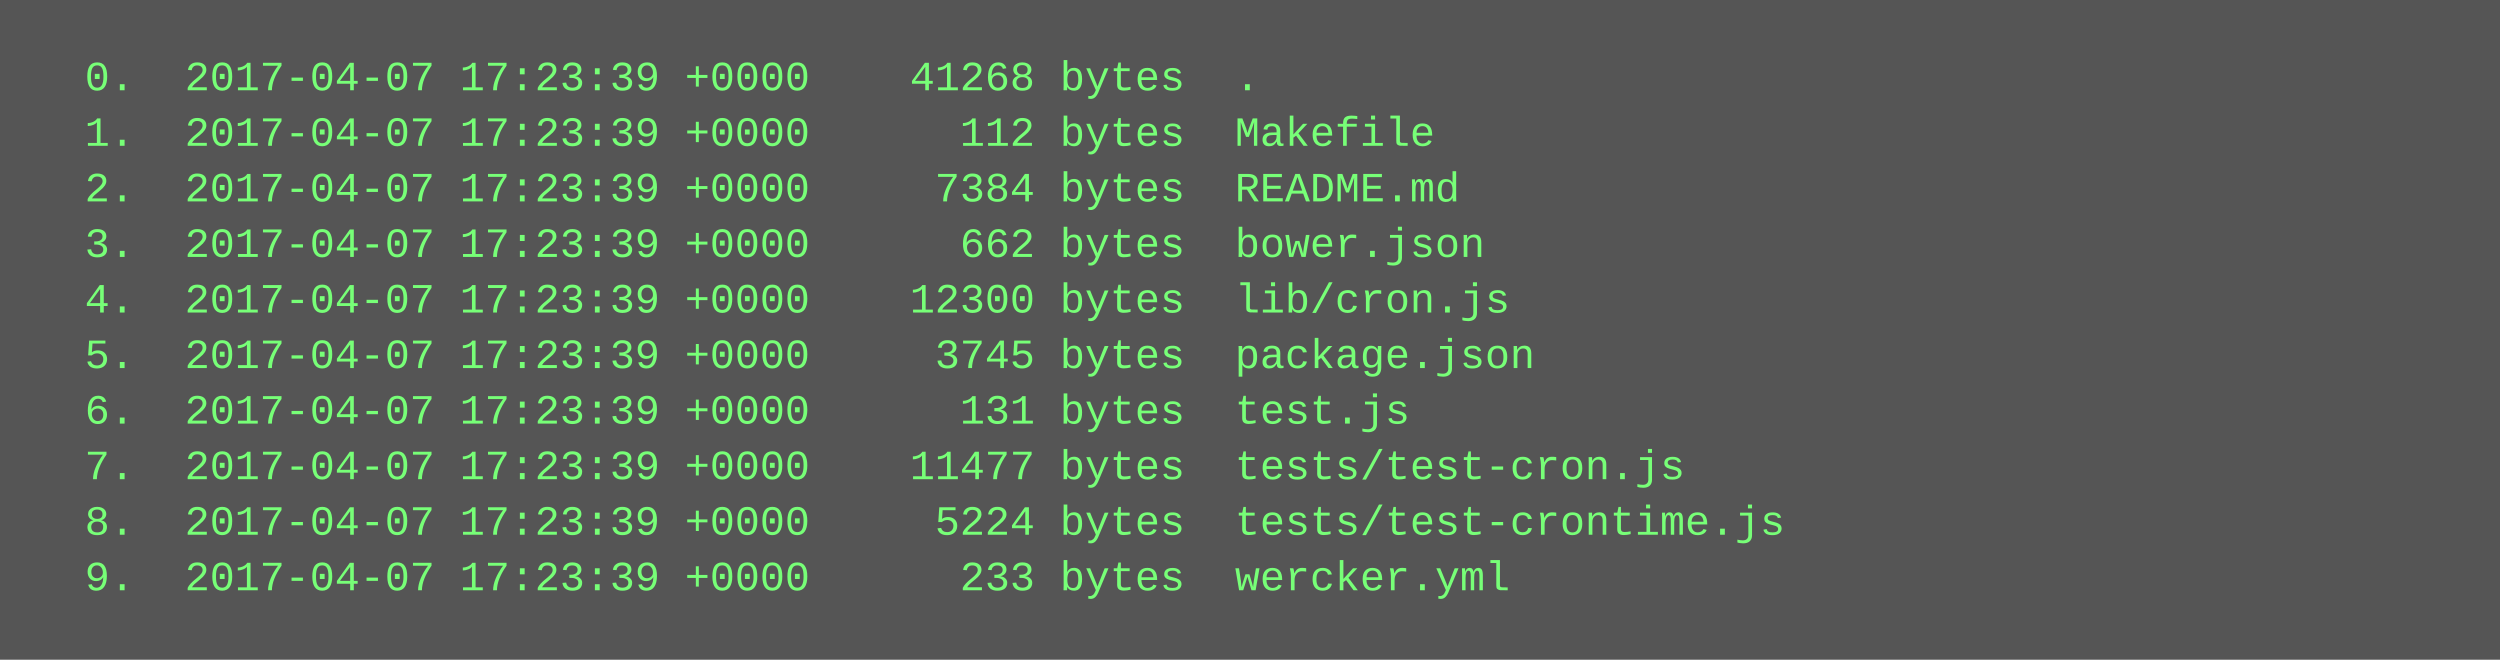
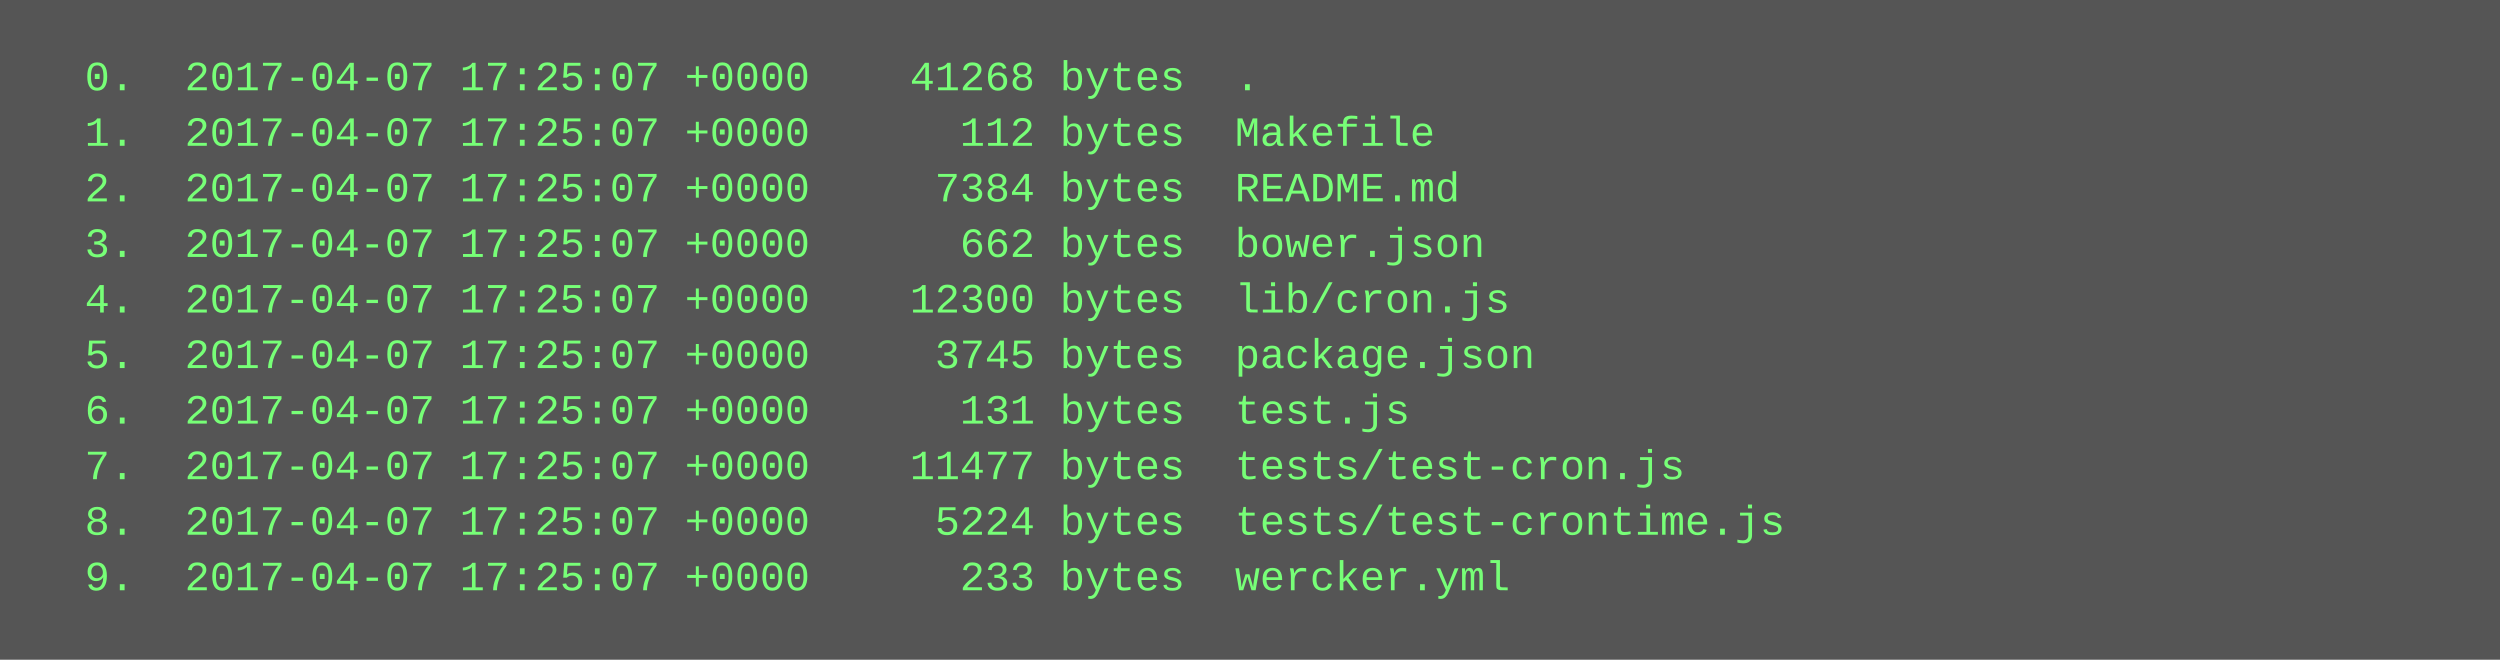
<svg xmlns="http://www.w3.org/2000/svg" height="190" width="720">
  <rect height="190" fill="#555" width="720" />
  <text fill="#7f7" font-family="Courier New" font-size="12" xml:space="preserve">
-     <tspan x="10" y="26">  0.  2017-04-07 17:23:39 +0000    41268 bytes  .</tspan>
-     <tspan x="10" y="42">  1.  2017-04-07 17:23:39 +0000      112 bytes  Makefile</tspan>
-     <tspan x="10" y="58">  2.  2017-04-07 17:23:39 +0000     7384 bytes  README.md</tspan>
-     <tspan x="10" y="74">  3.  2017-04-07 17:23:39 +0000      662 bytes  bower.json</tspan>
-     <tspan x="10" y="90">  4.  2017-04-07 17:23:39 +0000    12300 bytes  lib/cron.js</tspan>
-     <tspan x="10" y="106">  5.  2017-04-07 17:23:39 +0000     3745 bytes  package.json</tspan>
-     <tspan x="10" y="122">  6.  2017-04-07 17:23:39 +0000      131 bytes  test.js</tspan>
-     <tspan x="10" y="138">  7.  2017-04-07 17:23:39 +0000    11477 bytes  tests/test-cron.js</tspan>
-     <tspan x="10" y="154">  8.  2017-04-07 17:23:39 +0000     5224 bytes  tests/test-crontime.js</tspan>
-     <tspan x="10" y="170">  9.  2017-04-07 17:23:39 +0000      233 bytes  wercker.yml</tspan>
+     <tspan x="10" y="26">  0.  2017-04-07 17:25:07 +0000    41268 bytes  .</tspan>
+     <tspan x="10" y="42">  1.  2017-04-07 17:25:07 +0000      112 bytes  Makefile</tspan>
+     <tspan x="10" y="58">  2.  2017-04-07 17:25:07 +0000     7384 bytes  README.md</tspan>
+     <tspan x="10" y="74">  3.  2017-04-07 17:25:07 +0000      662 bytes  bower.json</tspan>
+     <tspan x="10" y="90">  4.  2017-04-07 17:25:07 +0000    12300 bytes  lib/cron.js</tspan>
+     <tspan x="10" y="106">  5.  2017-04-07 17:25:07 +0000     3745 bytes  package.json</tspan>
+     <tspan x="10" y="122">  6.  2017-04-07 17:25:07 +0000      131 bytes  test.js</tspan>
+     <tspan x="10" y="138">  7.  2017-04-07 17:25:07 +0000    11477 bytes  tests/test-cron.js</tspan>
+     <tspan x="10" y="154">  8.  2017-04-07 17:25:07 +0000     5224 bytes  tests/test-crontime.js</tspan>
+     <tspan x="10" y="170">  9.  2017-04-07 17:25:07 +0000      233 bytes  wercker.yml</tspan>
  </text>
</svg>
